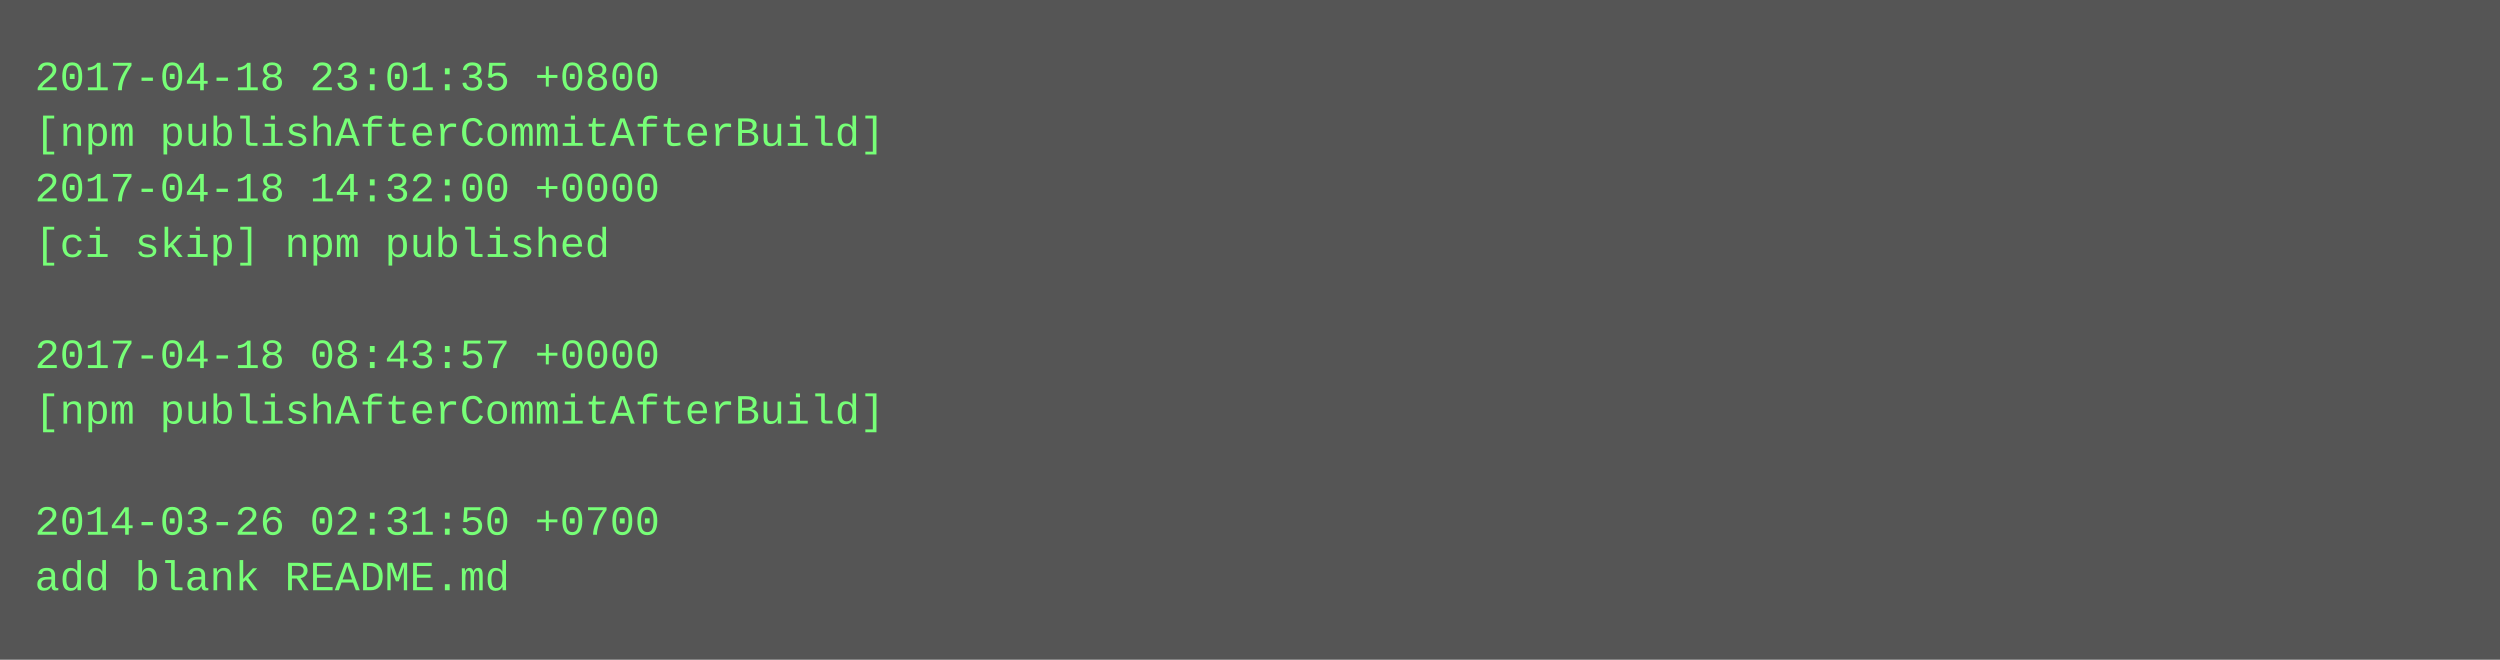
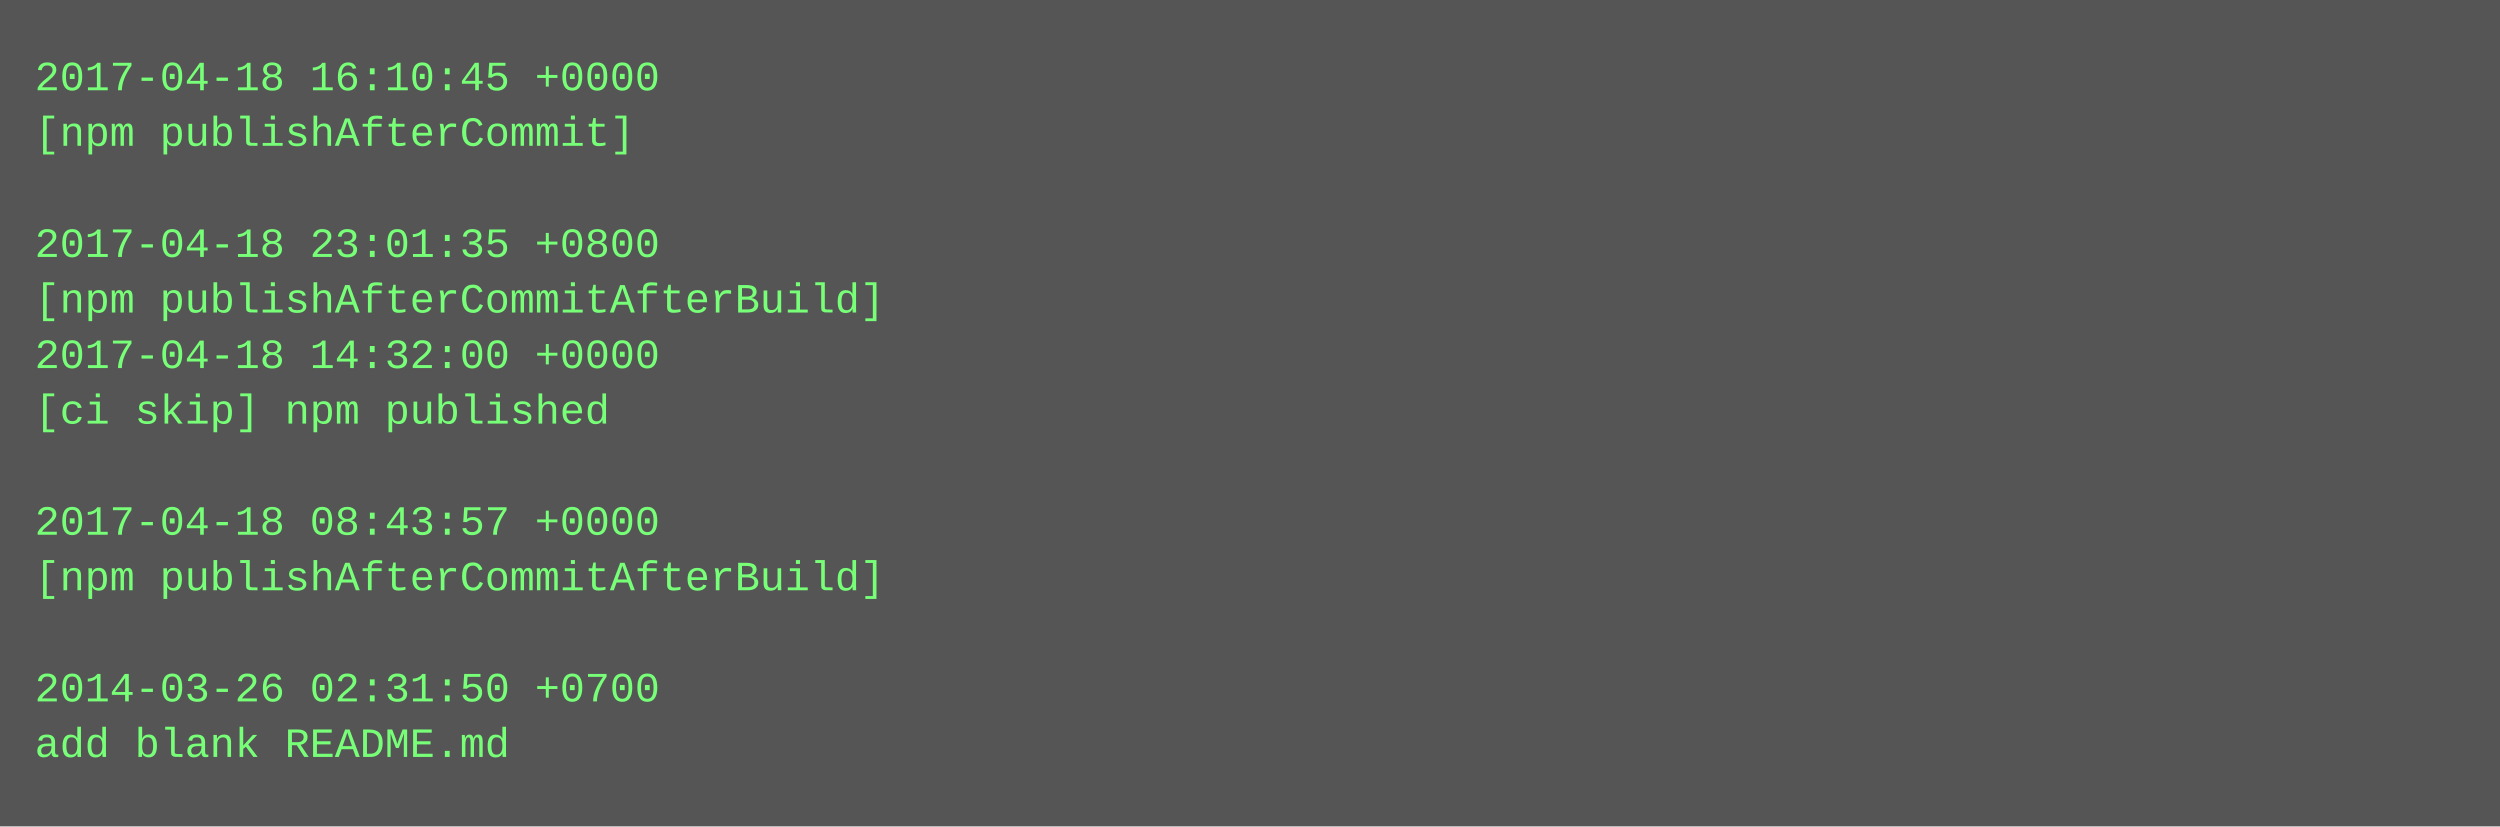
- <svg xmlns="http://www.w3.org/2000/svg" height="190" width="720">
-   <rect height="190" fill="#555" width="720" />
+ <svg xmlns="http://www.w3.org/2000/svg" height="238" width="720">
+   <rect height="238" fill="#555" width="720" />
  <text fill="#7f7" font-family="Courier New" font-size="12" xml:space="preserve">
-     <tspan x="10" y="26">2017-04-18 23:01:35 +0800</tspan>
-     <tspan x="10" y="42">[npm publishAfterCommitAfterBuild]</tspan>
-     <tspan x="10" y="58">2017-04-18 14:32:00 +0000</tspan>
-     <tspan x="10" y="74">[ci skip] npm published</tspan>
-     <tspan x="10" y="90" />
-     <tspan x="10" y="106">2017-04-18 08:43:57 +0000</tspan>
-     <tspan x="10" y="122">[npm publishAfterCommitAfterBuild]</tspan>
+     <tspan x="10" y="26">2017-04-18 16:10:45 +0000</tspan>
+     <tspan x="10" y="42">[npm publishAfterCommit]</tspan>
+     <tspan x="10" y="58" />
+     <tspan x="10" y="74">2017-04-18 23:01:35 +0800</tspan>
+     <tspan x="10" y="90">[npm publishAfterCommitAfterBuild]</tspan>
+     <tspan x="10" y="106">2017-04-18 14:32:00 +0000</tspan>
+     <tspan x="10" y="122">[ci skip] npm published</tspan>
    <tspan x="10" y="138" />
-     <tspan x="10" y="154">2014-03-26 02:31:50 +0700</tspan>
-     <tspan x="10" y="170">add blank README.md</tspan>
+     <tspan x="10" y="154">2017-04-18 08:43:57 +0000</tspan>
+     <tspan x="10" y="170">[npm publishAfterCommitAfterBuild]</tspan>
+     <tspan x="10" y="186" />
+     <tspan x="10" y="202">2014-03-26 02:31:50 +0700</tspan>
+     <tspan x="10" y="218">add blank README.md</tspan>
  </text>
</svg>
